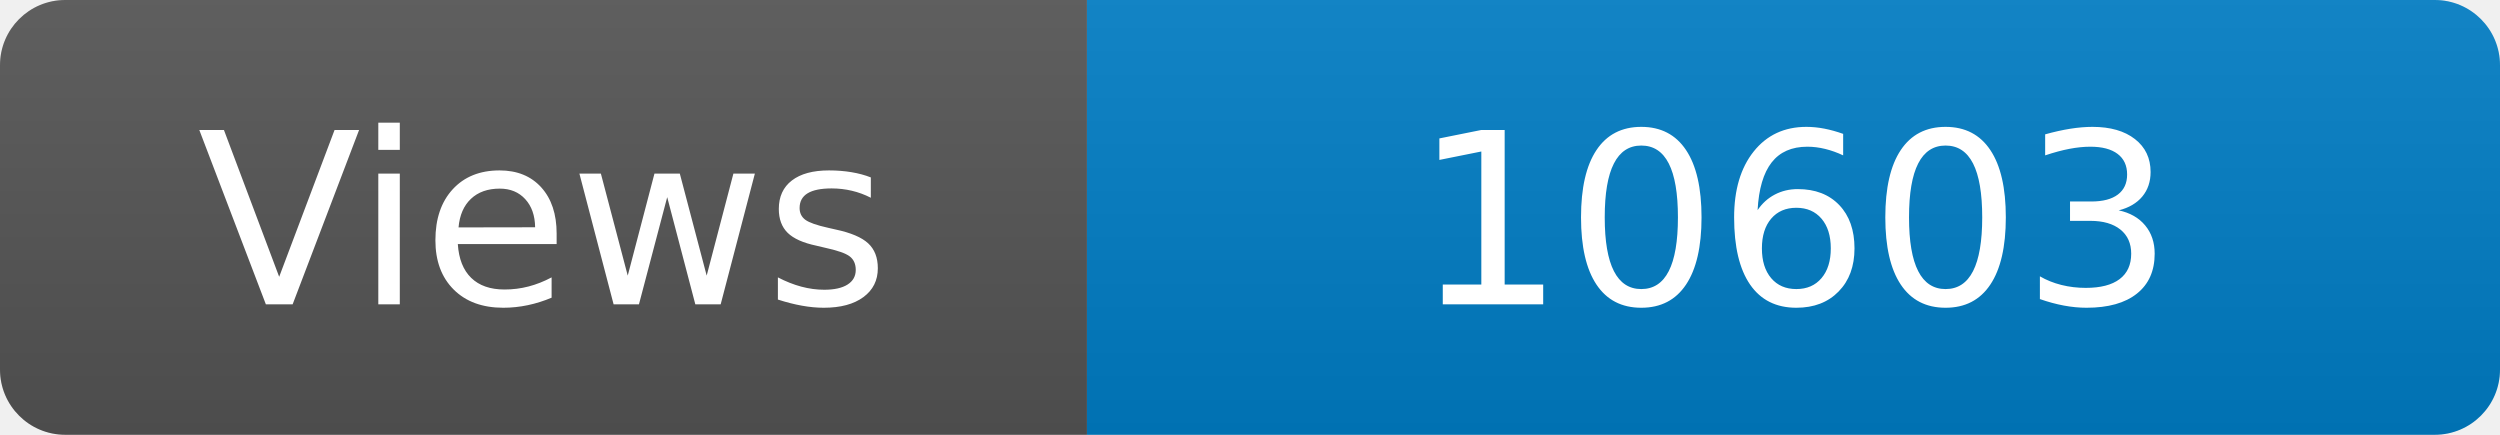
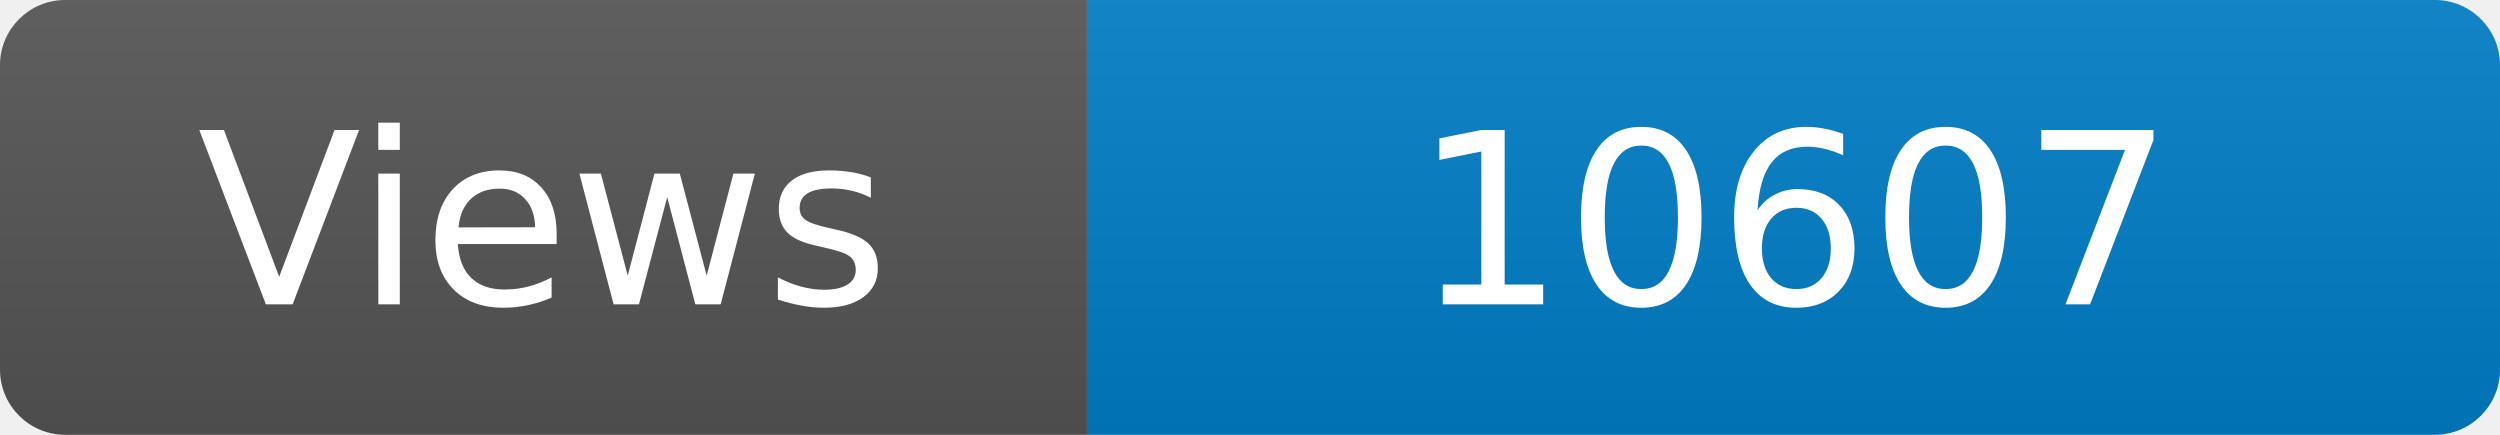
<svg xmlns="http://www.w3.org/2000/svg" width="115" height="20" role="img" aria-label="Maintained?: yes">
  <linearGradient id="s" x2="0" y2="100%">
    <stop offset="0" stop-color="#bbb" stop-opacity=".1" />
    <stop offset="1" stop-opacity=".1" />
  </linearGradient>
  <clipPath id="r">
    <rect width="115" height="20" rx="3" fill="#fff" />
  </clipPath>
  <g clip-path="url(#r)">
    <rect width="50" height="20" fill="#555" />
    <rect x="50" width="160" height="20" fill="#007ec6" />
    <rect width="115" height="20" fill="url(#s)" />
  </g>
  <g fill="#fff" text-anchor="middle" font-family="Verdana,Geneva,DejaVu Sans,sans-serif" font-size="110">
    <text x="250" y="140" transform="scale(.1)" fill="#fff">Views</text>
-     <text x="825" y="140" transform="scale(.1)" fill="#fff">10603</text>
+     <text x="825" y="140" transform="scale(.1)" fill="#fff">10607</text>
  </g>
</svg>
